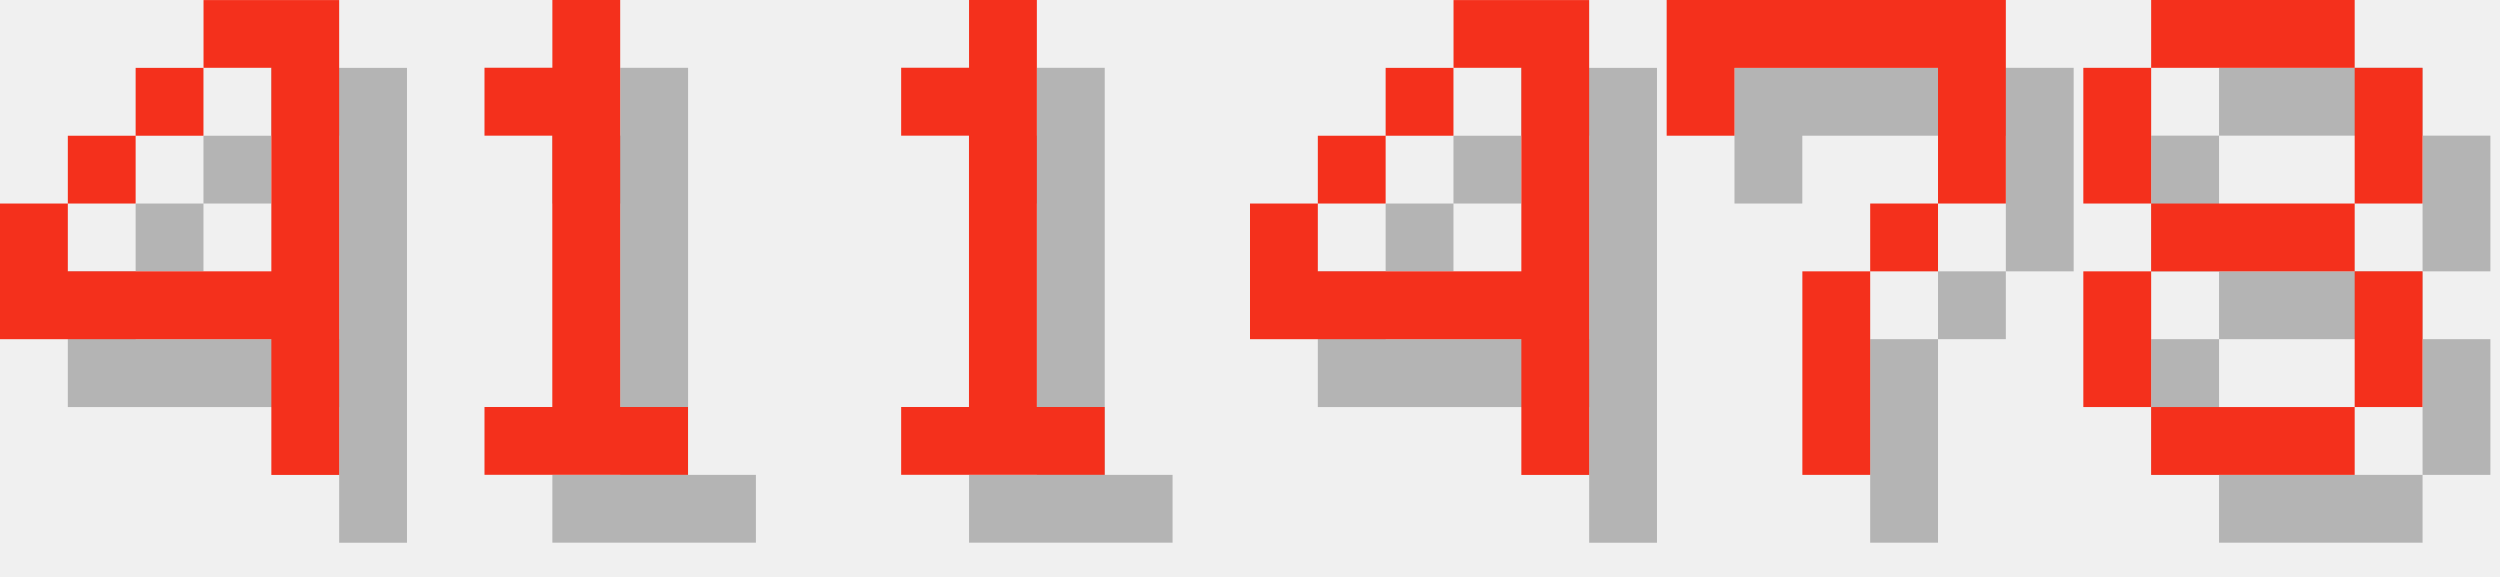
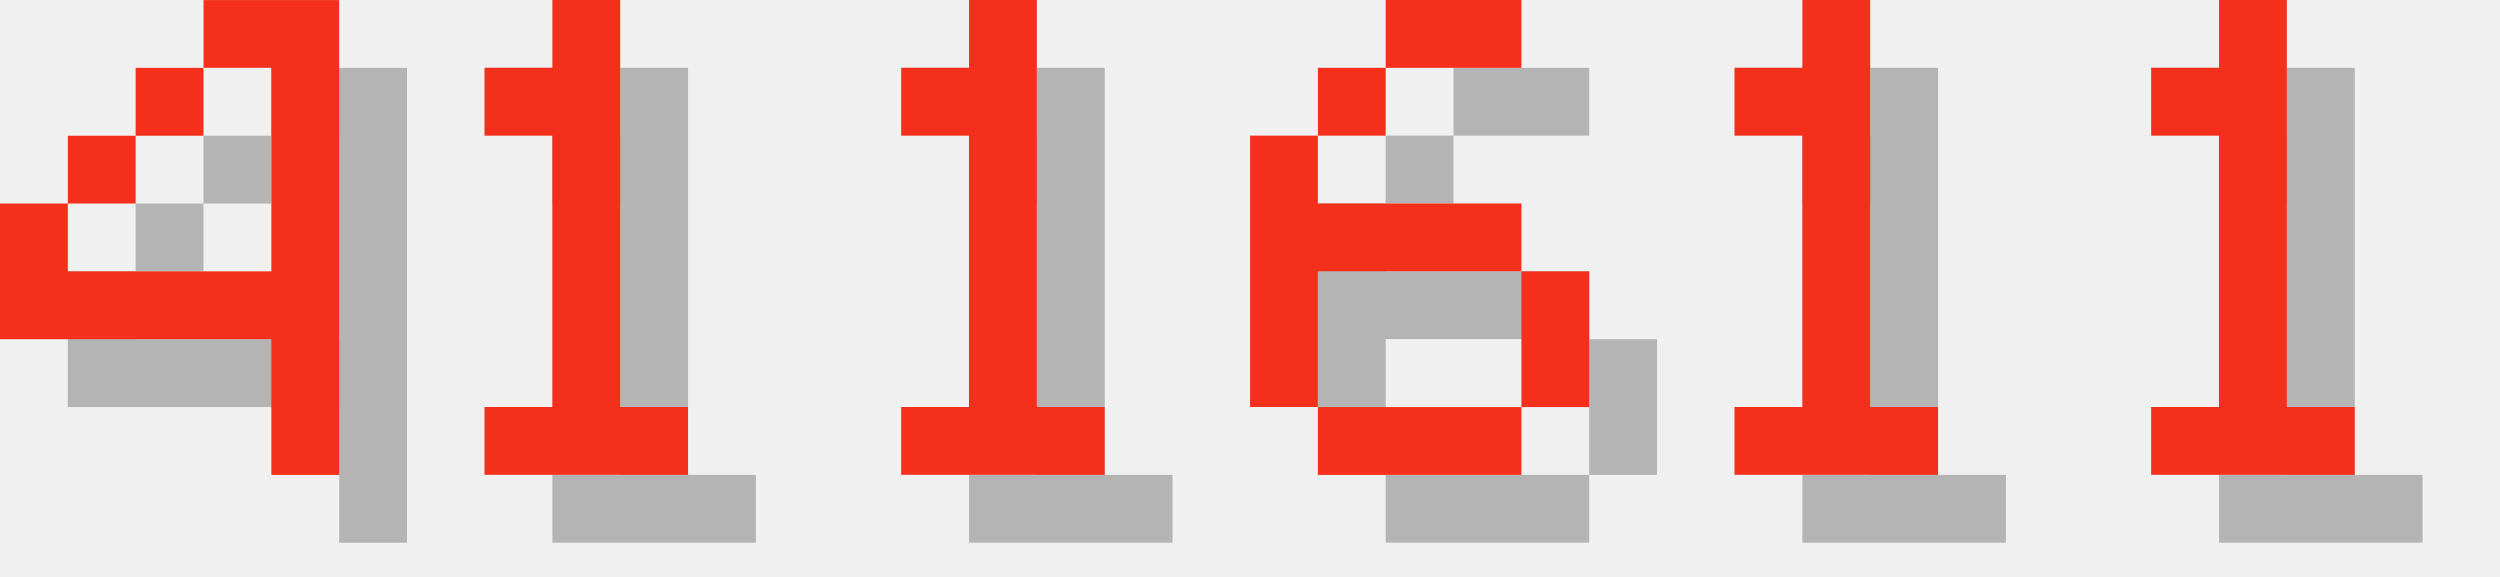
<svg xmlns="http://www.w3.org/2000/svg" version="1.1" width="156.0" height="36">
  <style>
        .text-foreground {
            fill: #F4301C;
        }
        .text-shadow {
            fill: #000000;
            fill-opacity: 0.25;
        }
    </style>
  <g class="digit" id="digit_4" transform="translate(0.0, 0), scale(4)">
    <path id="digit_4_shadow" class="text-shadow" d="m4.233 1.058v1.058h1.058v3.175h-3.175v-1.058h-1.058v2.117h4.233v2.117h1.058v-7.408h-2.117zm-2.117 3.175h1.058v-1.058h-1.058v1.058zm1.058-1.058h1.058v-1.058h-1.058v1.058z" fill-opacity=".5" style="paint-order:stroke fill markers" />
    <path id="digit_4_fg" class="text-foreground" d="m3.175 0v1.058h1.058v3.175h-3.175v-1.058h-1.058v2.117h4.233v2.117h1.058v-7.408h-2.117zm-2.117 3.175h1.058v-1.058h-1.058v1.058zm1.058-1.058h1.058v-1.058h-1.058v1.058z" fill="#fff" style="paint-order:stroke fill markers" />
  </g>
  <g class="digit" id="digit_1" transform="translate(26.0, 0), scale(4)">
    <path id="digit_1_shadow" class="text-shadow" d="m2.117 2.117v1.058h1.058v4.233h-1.058v1.058h3.175v-1.058h-1.058v-6.35h-1.058v1.058h-1.058z" fill-opacity=".5" style="paint-order:stroke fill markers" />
    <path id="digit_1_fg" class="text-foreground" d="m1.058 1.058v1.058h1.058v4.233h-1.058v1.058h3.175v-1.058h-1.058v-6.35h-1.058v1.058h-1.058z" fill="#fff" style="paint-order:stroke fill markers" />
  </g>
  <g class="digit" id="digit_1" transform="translate(52.0, 0), scale(4)">
    <path id="digit_1_shadow" class="text-shadow" d="m2.117 2.117v1.058h1.058v4.233h-1.058v1.058h3.175v-1.058h-1.058v-6.35h-1.058v1.058h-1.058z" fill-opacity=".5" style="paint-order:stroke fill markers" />
    <path id="digit_1_fg" class="text-foreground" d="m1.058 1.058v1.058h1.058v4.233h-1.058v1.058h3.175v-1.058h-1.058v-6.35h-1.058v1.058h-1.058z" fill="#fff" style="paint-order:stroke fill markers" />
  </g>
-   <g class="digit" id="digit_4" transform="translate(78.0, 0), scale(4)">
-     <path id="digit_4_shadow" class="text-shadow" d="m4.233 1.058v1.058h1.058v3.175h-3.175v-1.058h-1.058v2.117h4.233v2.117h1.058v-7.408h-2.117zm-2.117 3.175h1.058v-1.058h-1.058v1.058zm1.058-1.058h1.058v-1.058h-1.058v1.058z" fill-opacity=".5" style="paint-order:stroke fill markers" />
-     <path id="digit_4_fg" class="text-foreground" d="m3.175 0v1.058h1.058v3.175h-3.175v-1.058h-1.058v2.117h4.233v2.117h1.058v-7.408h-2.117zm-2.117 3.175h1.058v-1.058h-1.058v1.058zm1.058-1.058h1.058v-1.058h-1.058v1.058z" fill="#fff" style="paint-order:stroke fill markers" />
+   <g class="digit" id="digit_6" transform="translate(78.0, 0), scale(4)">
+     <path id="digit_6_shadow" class="text-shadow" d="m3.175 1.058v1.058h2.117v-1.058h-2.117zm0 1.058h-1.058v1.058h1.058v-1.058zm-1.058 1.058h-1.058v4.233h1.058v-2.117h3.175v-1.058h-3.175v-1.058zm3.175 2.117v2.117h1.058v-2.117h-1.058zm0 2.117h-3.175v1.058h3.175v-1.058z" fill-opacity=".5" style="paint-order:stroke fill markers" />
+     <path id="digit_6_fg" class="text-foreground" d="m2.117 0v1.058h2.117v-1.058h-2.117zm0 1.058h-1.058v1.058h1.058v-1.058zm-1.058 1.058h-1.058v4.233h1.058v-2.117h3.175v-1.058h-3.175v-1.058zm3.175 2.117v2.117h1.058v-2.117h-1.058zm0 2.117h-3.175v1.058h3.175v-1.058z" fill="#fff" style="paint-order:stroke fill markers" />
  </g>
-   <g class="digit" id="digit_7" transform="translate(104.0, 0), scale(4)">
-     <path id="digit_7_shadow" class="text-shadow" d="m1.058 1.058 2e-6 2.117h1.058v-1.058h3.175v1.058l2e-7 1.058h-1.058v1.058h-1.058l4e-7 3.175 1.058 1e-7v-3.175h1.058v-1.058h1.058l5e-7 -1.058v-2.117z" fill-opacity=".5" style="paint-order:stroke fill markers" />
-     <path id="digit_7_fg" class="text-foreground" d="m0 0 2e-6 2.117h1.058v-1.058h3.175v1.058l2e-7 1.058h-1.058v1.058h-1.058l4e-7 3.175 1.058 1e-7v-3.175h1.058v-1.058h1.058l5e-7 -1.058v-2.117z" fill="#fff" style="paint-order:stroke fill markers" />
+   <g class="digit" id="digit_1" transform="translate(104.0, 0), scale(4)">
+     <path id="digit_1_shadow" class="text-shadow" d="m2.117 2.117v1.058h1.058v4.233h-1.058v1.058h3.175v-1.058h-1.058v-6.35h-1.058v1.058h-1.058z" fill-opacity=".5" style="paint-order:stroke fill markers" />
+     <path id="digit_1_fg" class="text-foreground" d="m1.058 1.058v1.058h1.058v4.233h-1.058v1.058h3.175v-1.058h-1.058v-6.35h-1.058v1.058h-1.058z" fill="#fff" style="paint-order:stroke fill markers" />
  </g>
-   <g class="digit" id="digit_8" transform="translate(130.0, 0), scale(4)">
-     <path id="digit_8_shadow" class="text-shadow" d="m2.117 1.058v1.058h3.175v-1.058h-3.175zm3.175 1.058v2.117h1.058v-2.117h-1.058zm0 2.117h-3.175v1.058h3.175v-1.058zm0 1.058v2.117h1.058v-2.117h-1.058zm0 2.117h-3.175v1.058h3.175v-1.058zm-3.175 0v-2.117h-1.058v2.117h1.058zm0-3.175v-2.117h-1.058v2.117h1.058z" fill-opacity=".5" style="paint-order:stroke fill markers" />
-     <path id="digit_8_fg" class="text-foreground" d="m1.058 0v1.058h3.175v-1.058h-3.175zm3.175 1.058v2.117h1.058v-2.117h-1.058zm0 2.117h-3.175v1.058h3.175v-1.058zm0 1.058v2.117h1.058v-2.117h-1.058zm0 2.117h-3.175v1.058h3.175v-1.058zm-3.175 0v-2.117h-1.058v2.117h1.058zm0-3.175v-2.117h-1.058v2.117h1.058z" fill="#fff" style="paint-order:stroke fill markers" />
+   <g class="digit" id="digit_1" transform="translate(130.0, 0), scale(4)">
+     <path id="digit_1_shadow" class="text-shadow" d="m2.117 2.117v1.058h1.058v4.233h-1.058v1.058h3.175v-1.058h-1.058v-6.35h-1.058v1.058h-1.058z" fill-opacity=".5" style="paint-order:stroke fill markers" />
+     <path id="digit_1_fg" class="text-foreground" d="m1.058 1.058v1.058h1.058v4.233h-1.058v1.058h3.175v-1.058h-1.058v-6.35h-1.058v1.058h-1.058z" fill="#fff" style="paint-order:stroke fill markers" />
  </g>
</svg>
